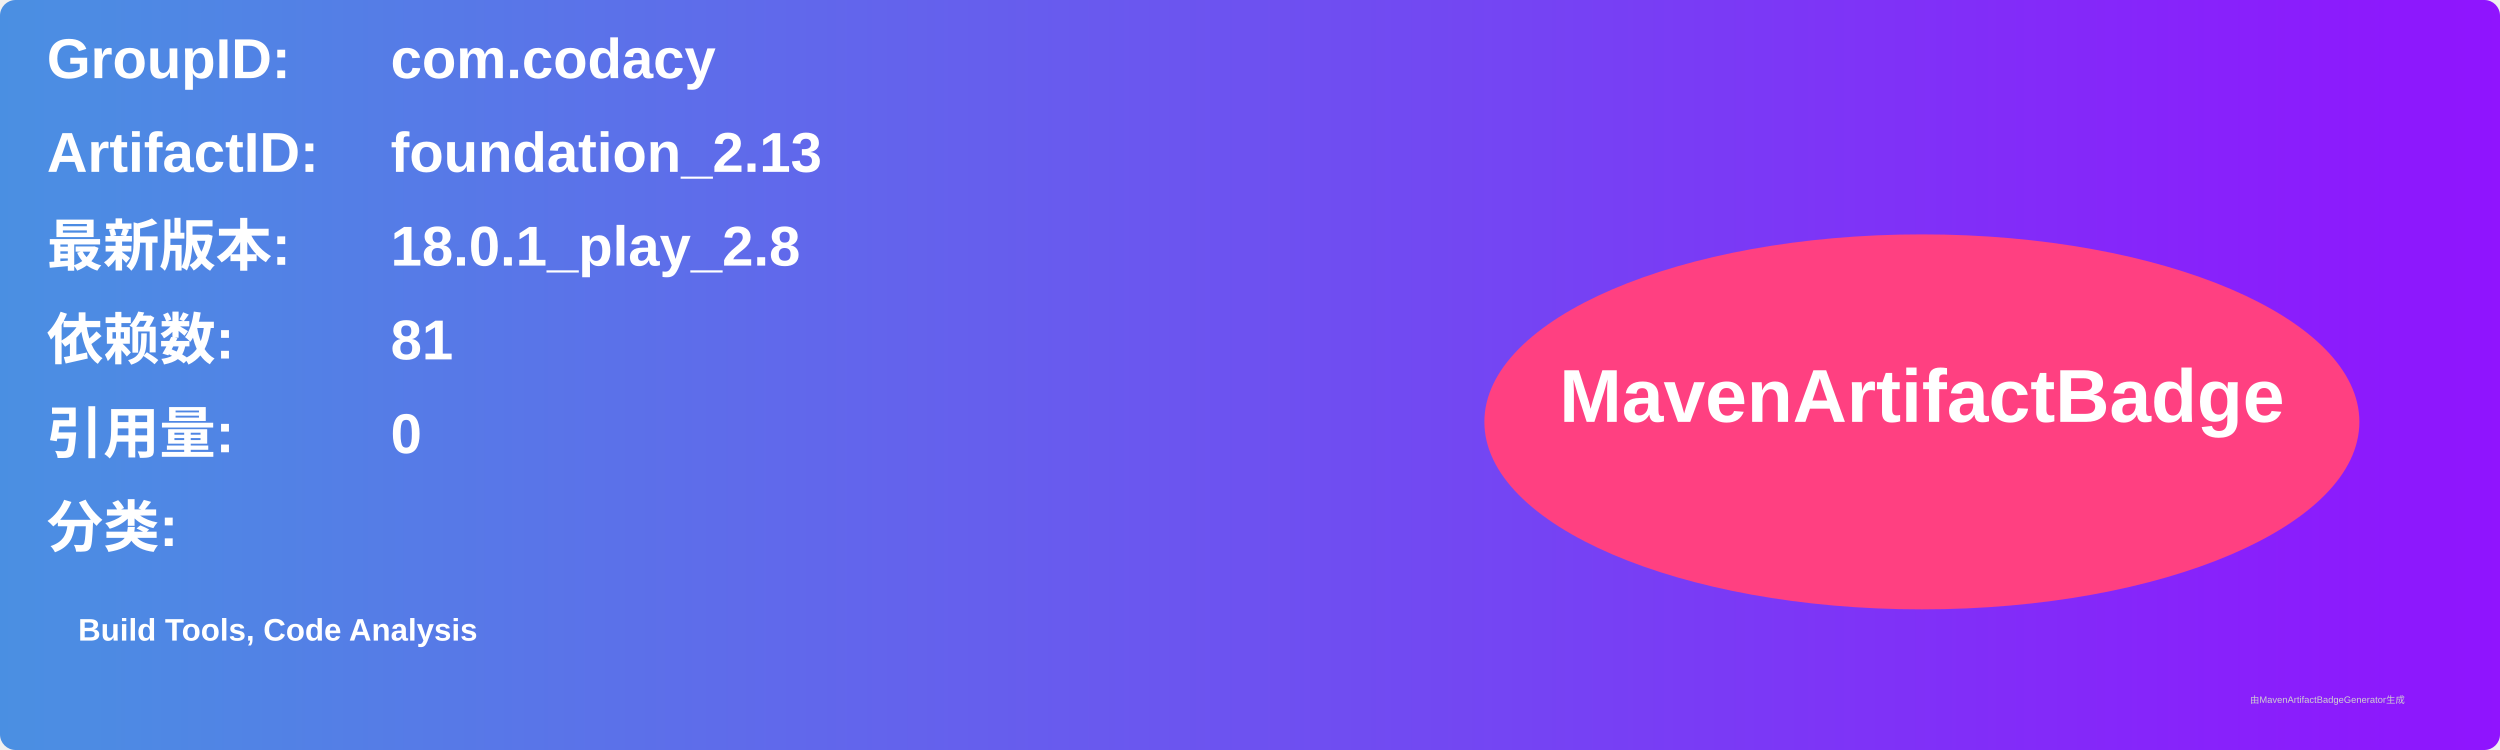
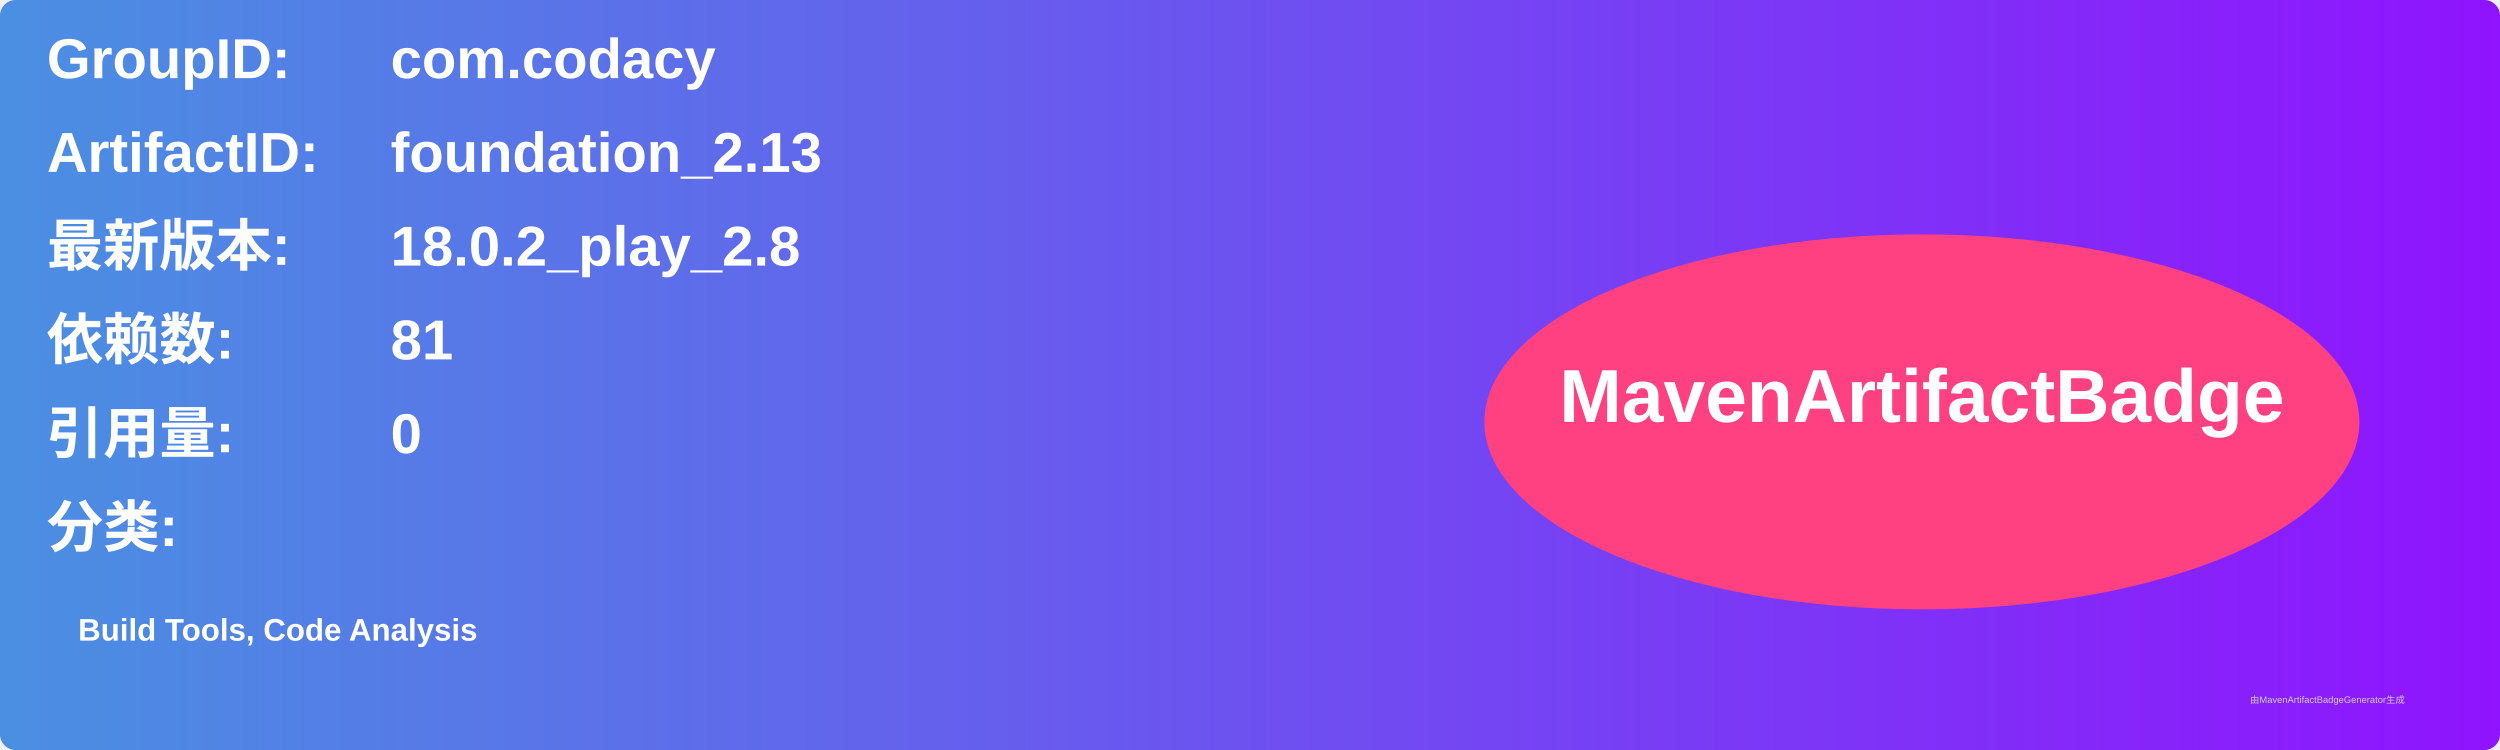
<svg xmlns="http://www.w3.org/2000/svg" width="800" height="240" viewBox="0 0 800 240">
  <linearGradient id="grad" x1="0%" y1="0%" x2="100%" y2="0%">
    <stop offset="0%" stop-color="#4a90e2" />
    <stop offset="100%" stop-color="#9013fe" />
  </linearGradient>
  <rect width="100%" height="100%" rx="5" ry="5" fill="url(#grad)" />
  <g transform="translate(15, 15)">
    <text x="0" y="10" font-family="Arial" font-size="18" fill="white" font-weight="bold" width="260">GroupID:</text>
    <text x="110" y="10" font-family="Arial" font-size="18" fill="white" font-weight="bold" width="460">com.codacy</text>
    <text x="0" y="40" font-family="Arial" font-size="18" fill="white" font-weight="bold" width="260">ArtifactID:</text>
    <text x="110" y="40" font-family="Arial" font-size="18" fill="white" font-weight="bold" width="460">foundation_2.13</text>
    <text x="0" y="70" font-family="Arial" font-size="18" fill="white" font-weight="bold">最新版本:</text>
    <text x="110" y="70" font-family="Arial" font-size="18" fill="white" font-weight="bold">
-       <tspan font-weight="bold">18.0.1_play_2.8</tspan>
+       <tspan font-weight="bold">18.0.2_play_2.8</tspan>
    </text>
    <text x="0" y="100" font-family="Arial" font-size="18" fill="white" font-weight="bold">依赖数: </text>
    <text x="110" y="100" font-family="Arial" font-size="18" fill="white">
      <tspan font-weight="bold">81</tspan>
    </text>
    <text x="0" y="130" font-family="Arial" font-size="18" fill="white" font-weight="bold">引用量: </text>
    <text x="110" y="130" font-family="Arial" font-size="18" fill="white">
      <tspan font-weight="bold">0</tspan>
    </text>
    <text x="0" y="160" font-family="Arial" font-size="18" fill="white" font-weight="bold">分类:</text>
    <text x="10" y="190" font-family="Arial" font-size="10" fill="white">
      <tspan font-weight="bold">Build Tools, Code Analysis</tspan>
    </text>
    <ellipse cx="600" cy="120" rx="140" ry="60" fill="#ff4081" />
    <text x="600" y="120" text-anchor="middle" font-family="Arial" font-size="24" fill="white" font-weight="bold">MavenArtifactBadge</text>
  </g>
  <text x="720" y="225" font-family="Arial" font-size="3" fill="#d0d0d0">由MavenArtifactBadgeGenerator生成</text>
</svg>
